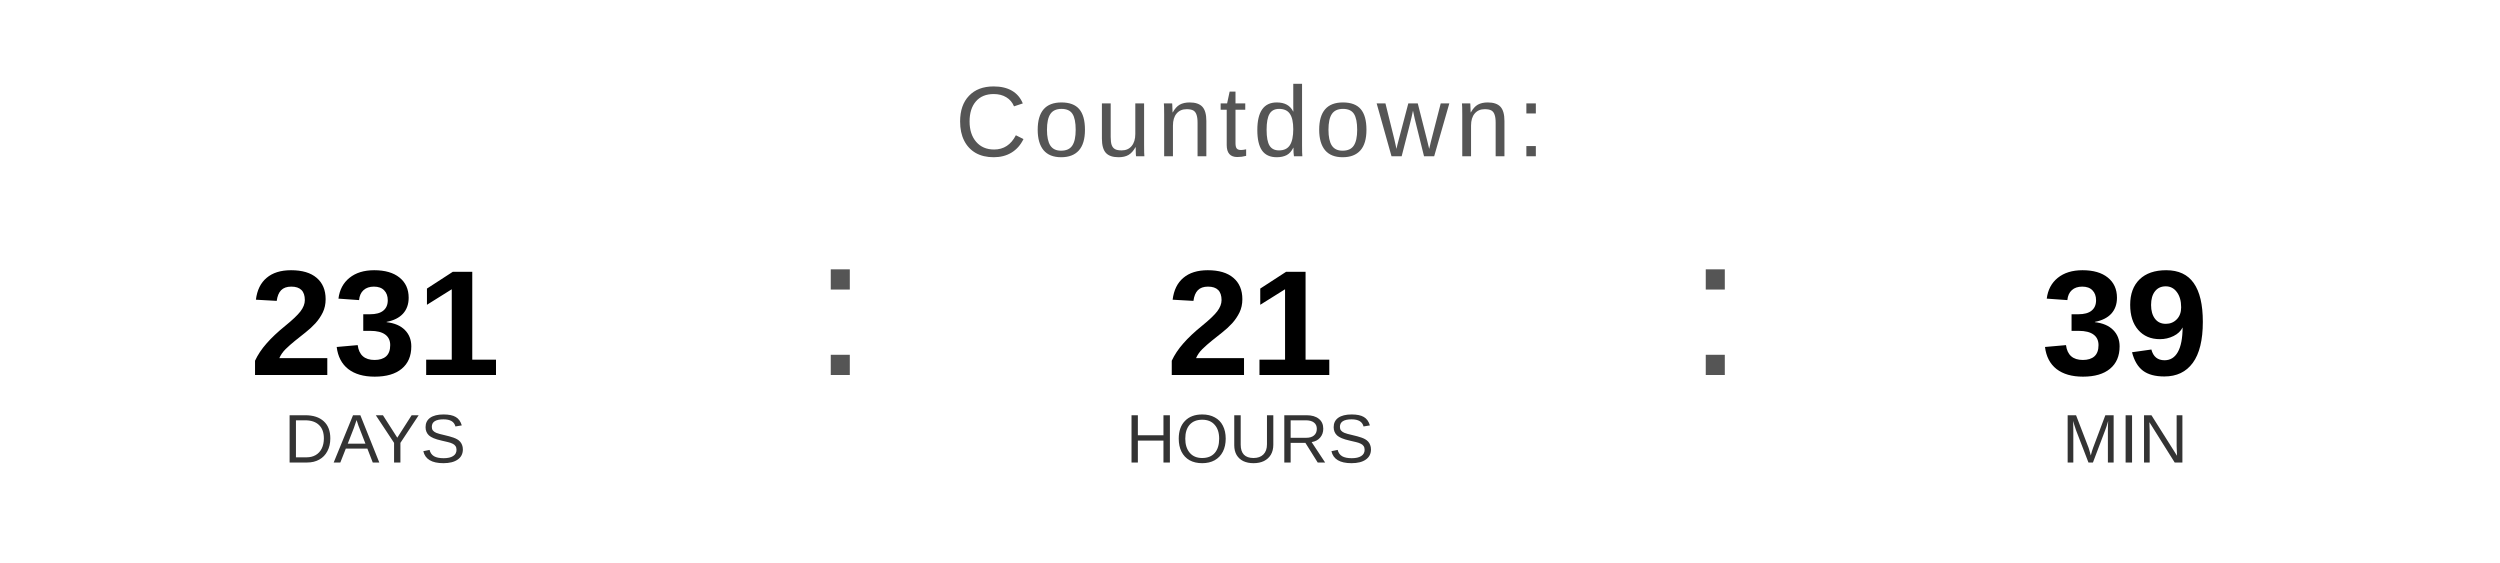
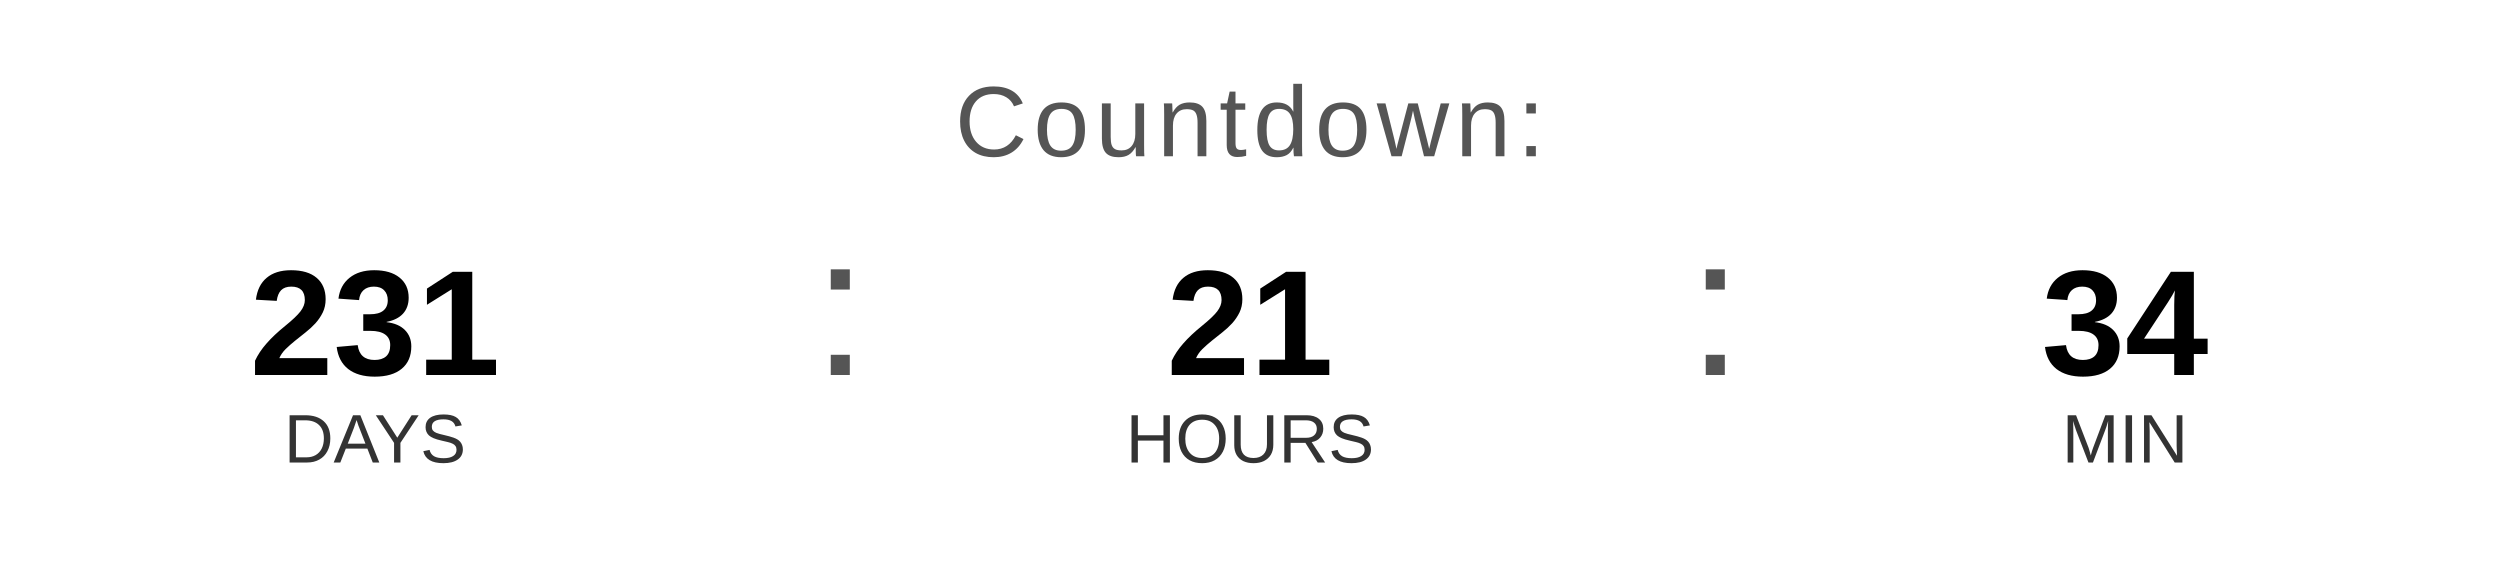
<svg xmlns="http://www.w3.org/2000/svg" width="400" height="90" viewBox="0 0 400 90">
  <text x="200" y="25" font-family="Arial, Helvetica, sans-serif" font-size="16" fill="#555555" text-anchor="middle" letter-spacing="1">
    Countdown:
  </text>
  <text x="60" y="60" font-family="Arial, Helvetica, sans-serif" font-size="24" font-weight="bold" fill="#000000" text-anchor="middle">231</text>
  <text x="60" y="74" font-family="Arial, Helvetica, sans-serif" font-size="11" fill="#333333" text-anchor="middle">DAYS</text>
  <text x="130" y="60" font-family="Arial, sans-serif" font-size="32" fill="#555555">:</text>
  <text x="200" y="60" font-family="Arial, Helvetica, sans-serif" font-size="24" font-weight="bold" fill="#000000" text-anchor="middle">21</text>
  <text x="200" y="74" font-family="Arial, Helvetica, sans-serif" font-size="11" fill="#333333" text-anchor="middle">HOURS</text>
  <text x="270" y="60" font-family="Arial, sans-serif" font-size="32" fill="#555555">:</text>
-   <text x="340" y="60" font-family="Arial, Helvetica, sans-serif" font-size="24" font-weight="bold" fill="#000000" text-anchor="middle">39</text>
+   <text x="340" y="60" font-family="Arial, Helvetica, sans-serif" font-size="24" font-weight="bold" fill="#000000" text-anchor="middle">34</text>
  <text x="340" y="74" font-family="Arial, Helvetica, sans-serif" font-size="11" fill="#333333" text-anchor="middle">MIN</text>
</svg>
